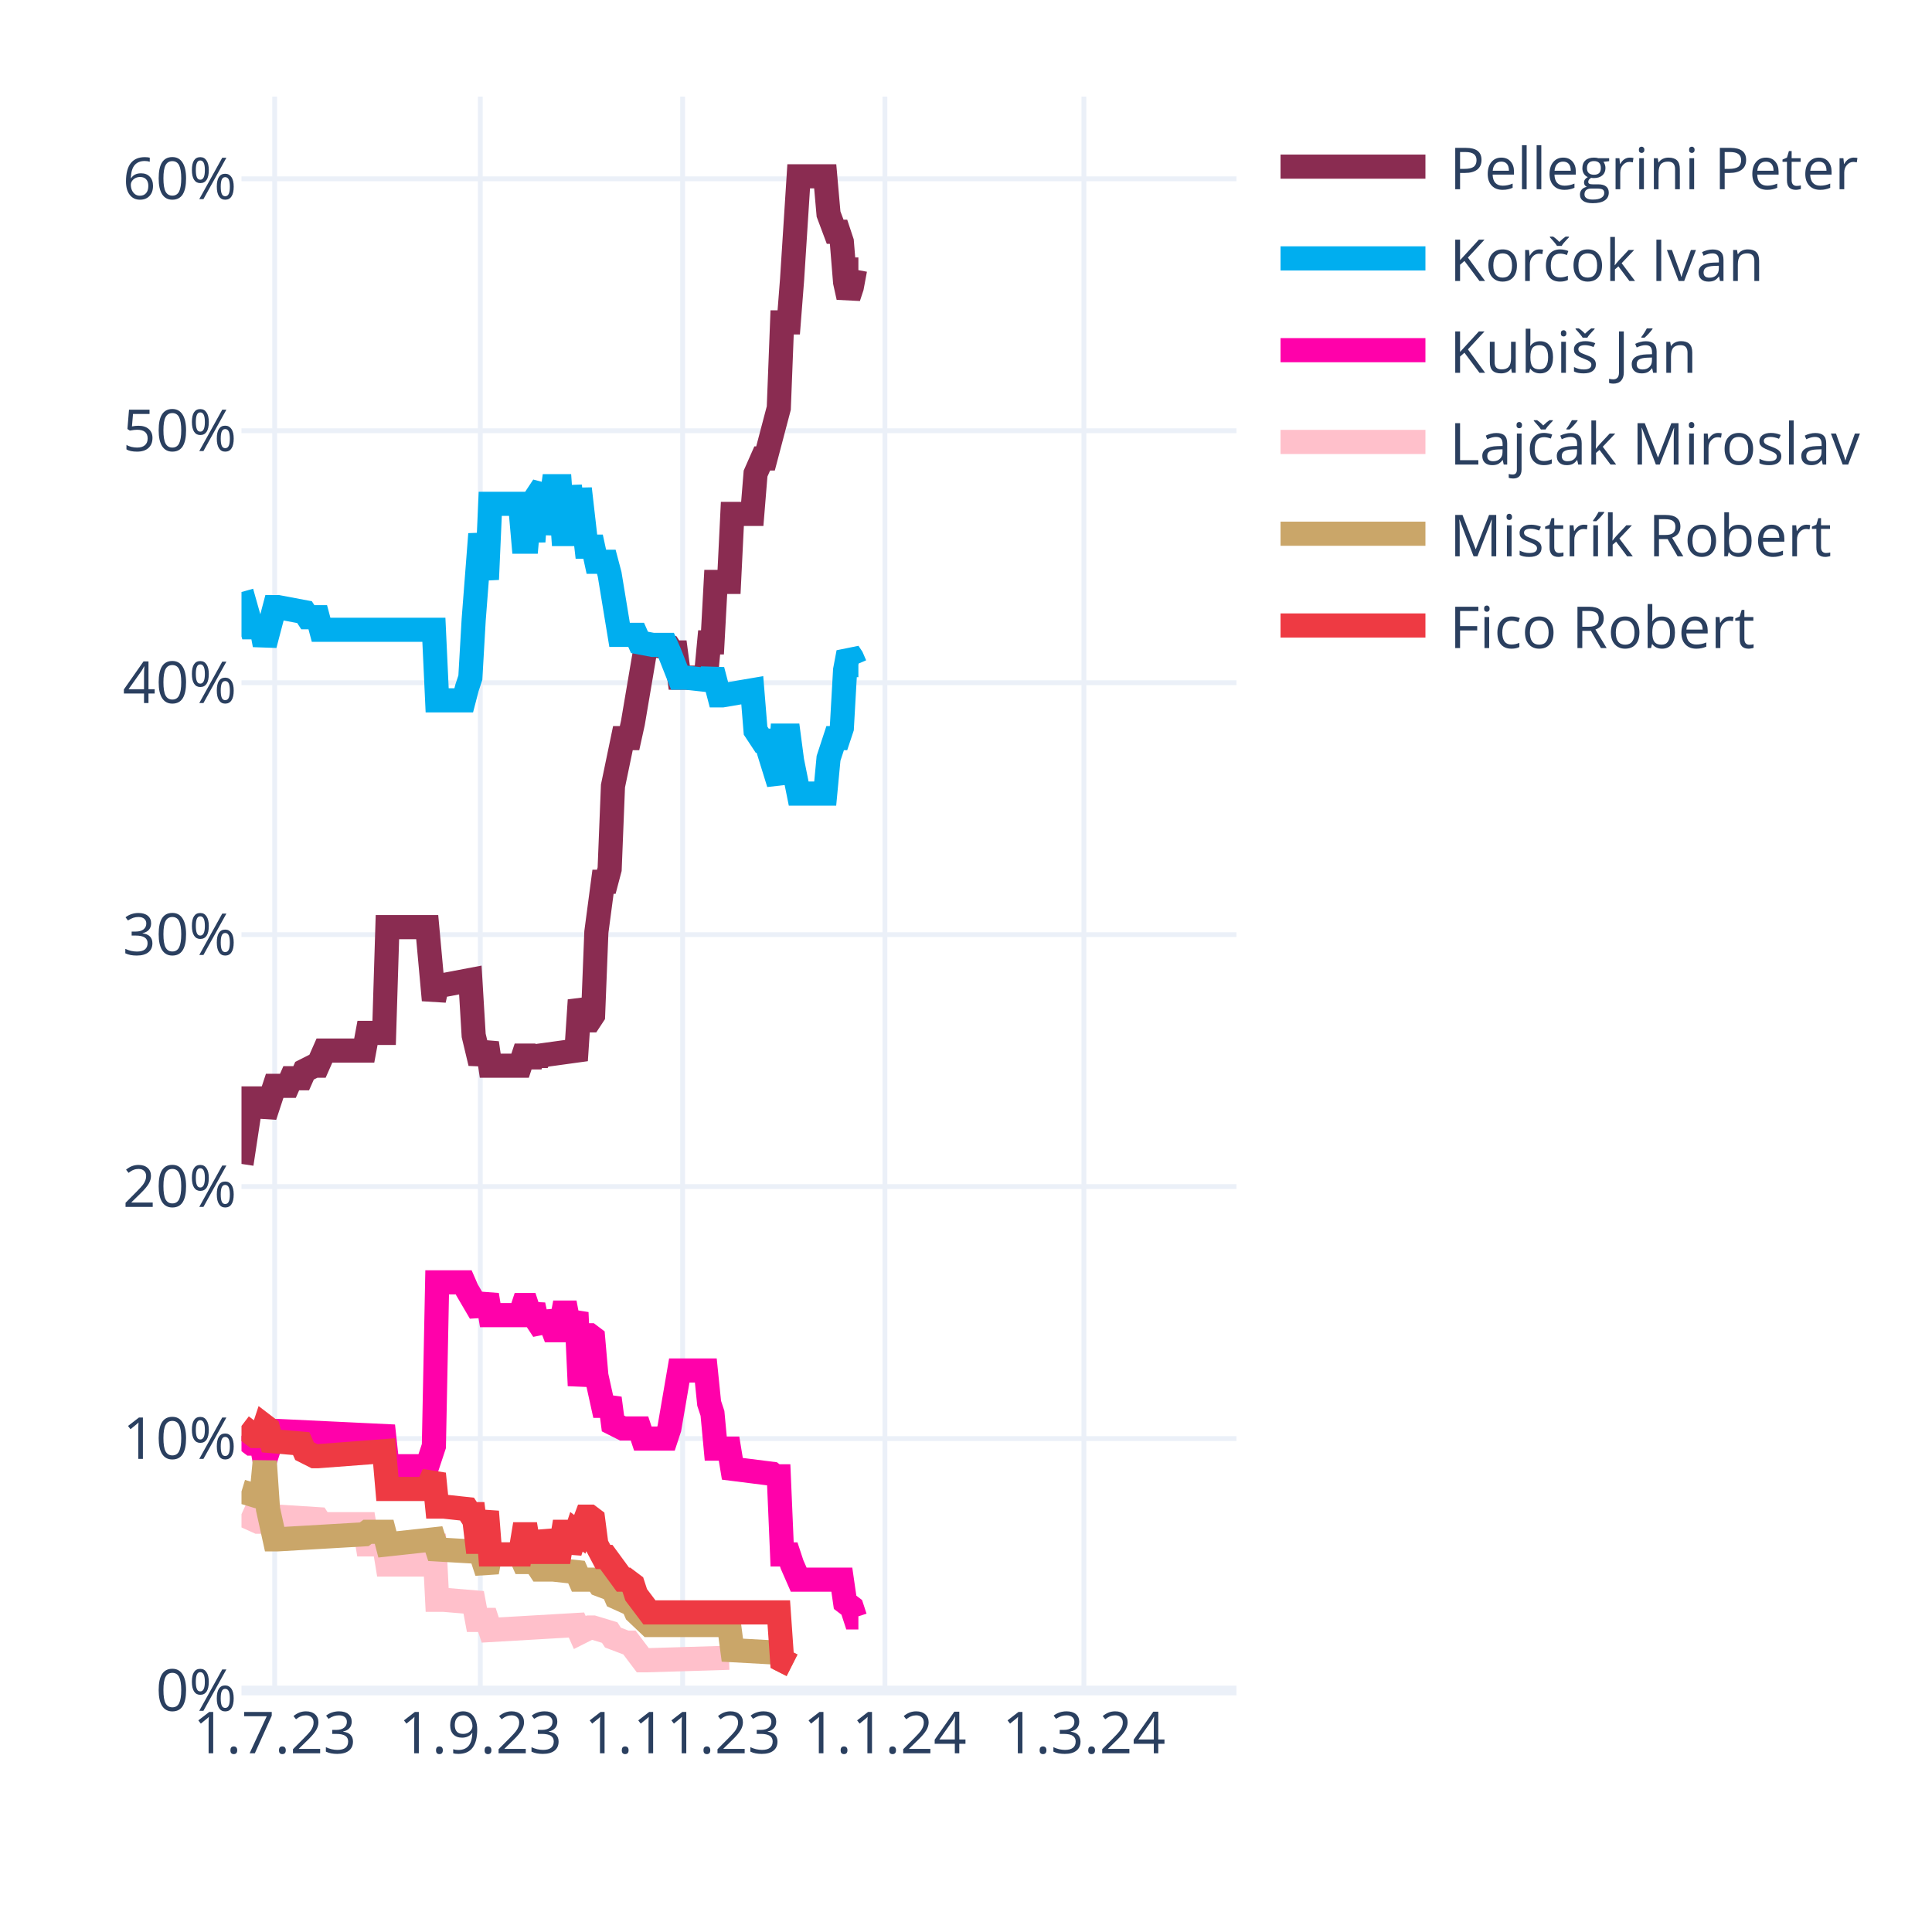
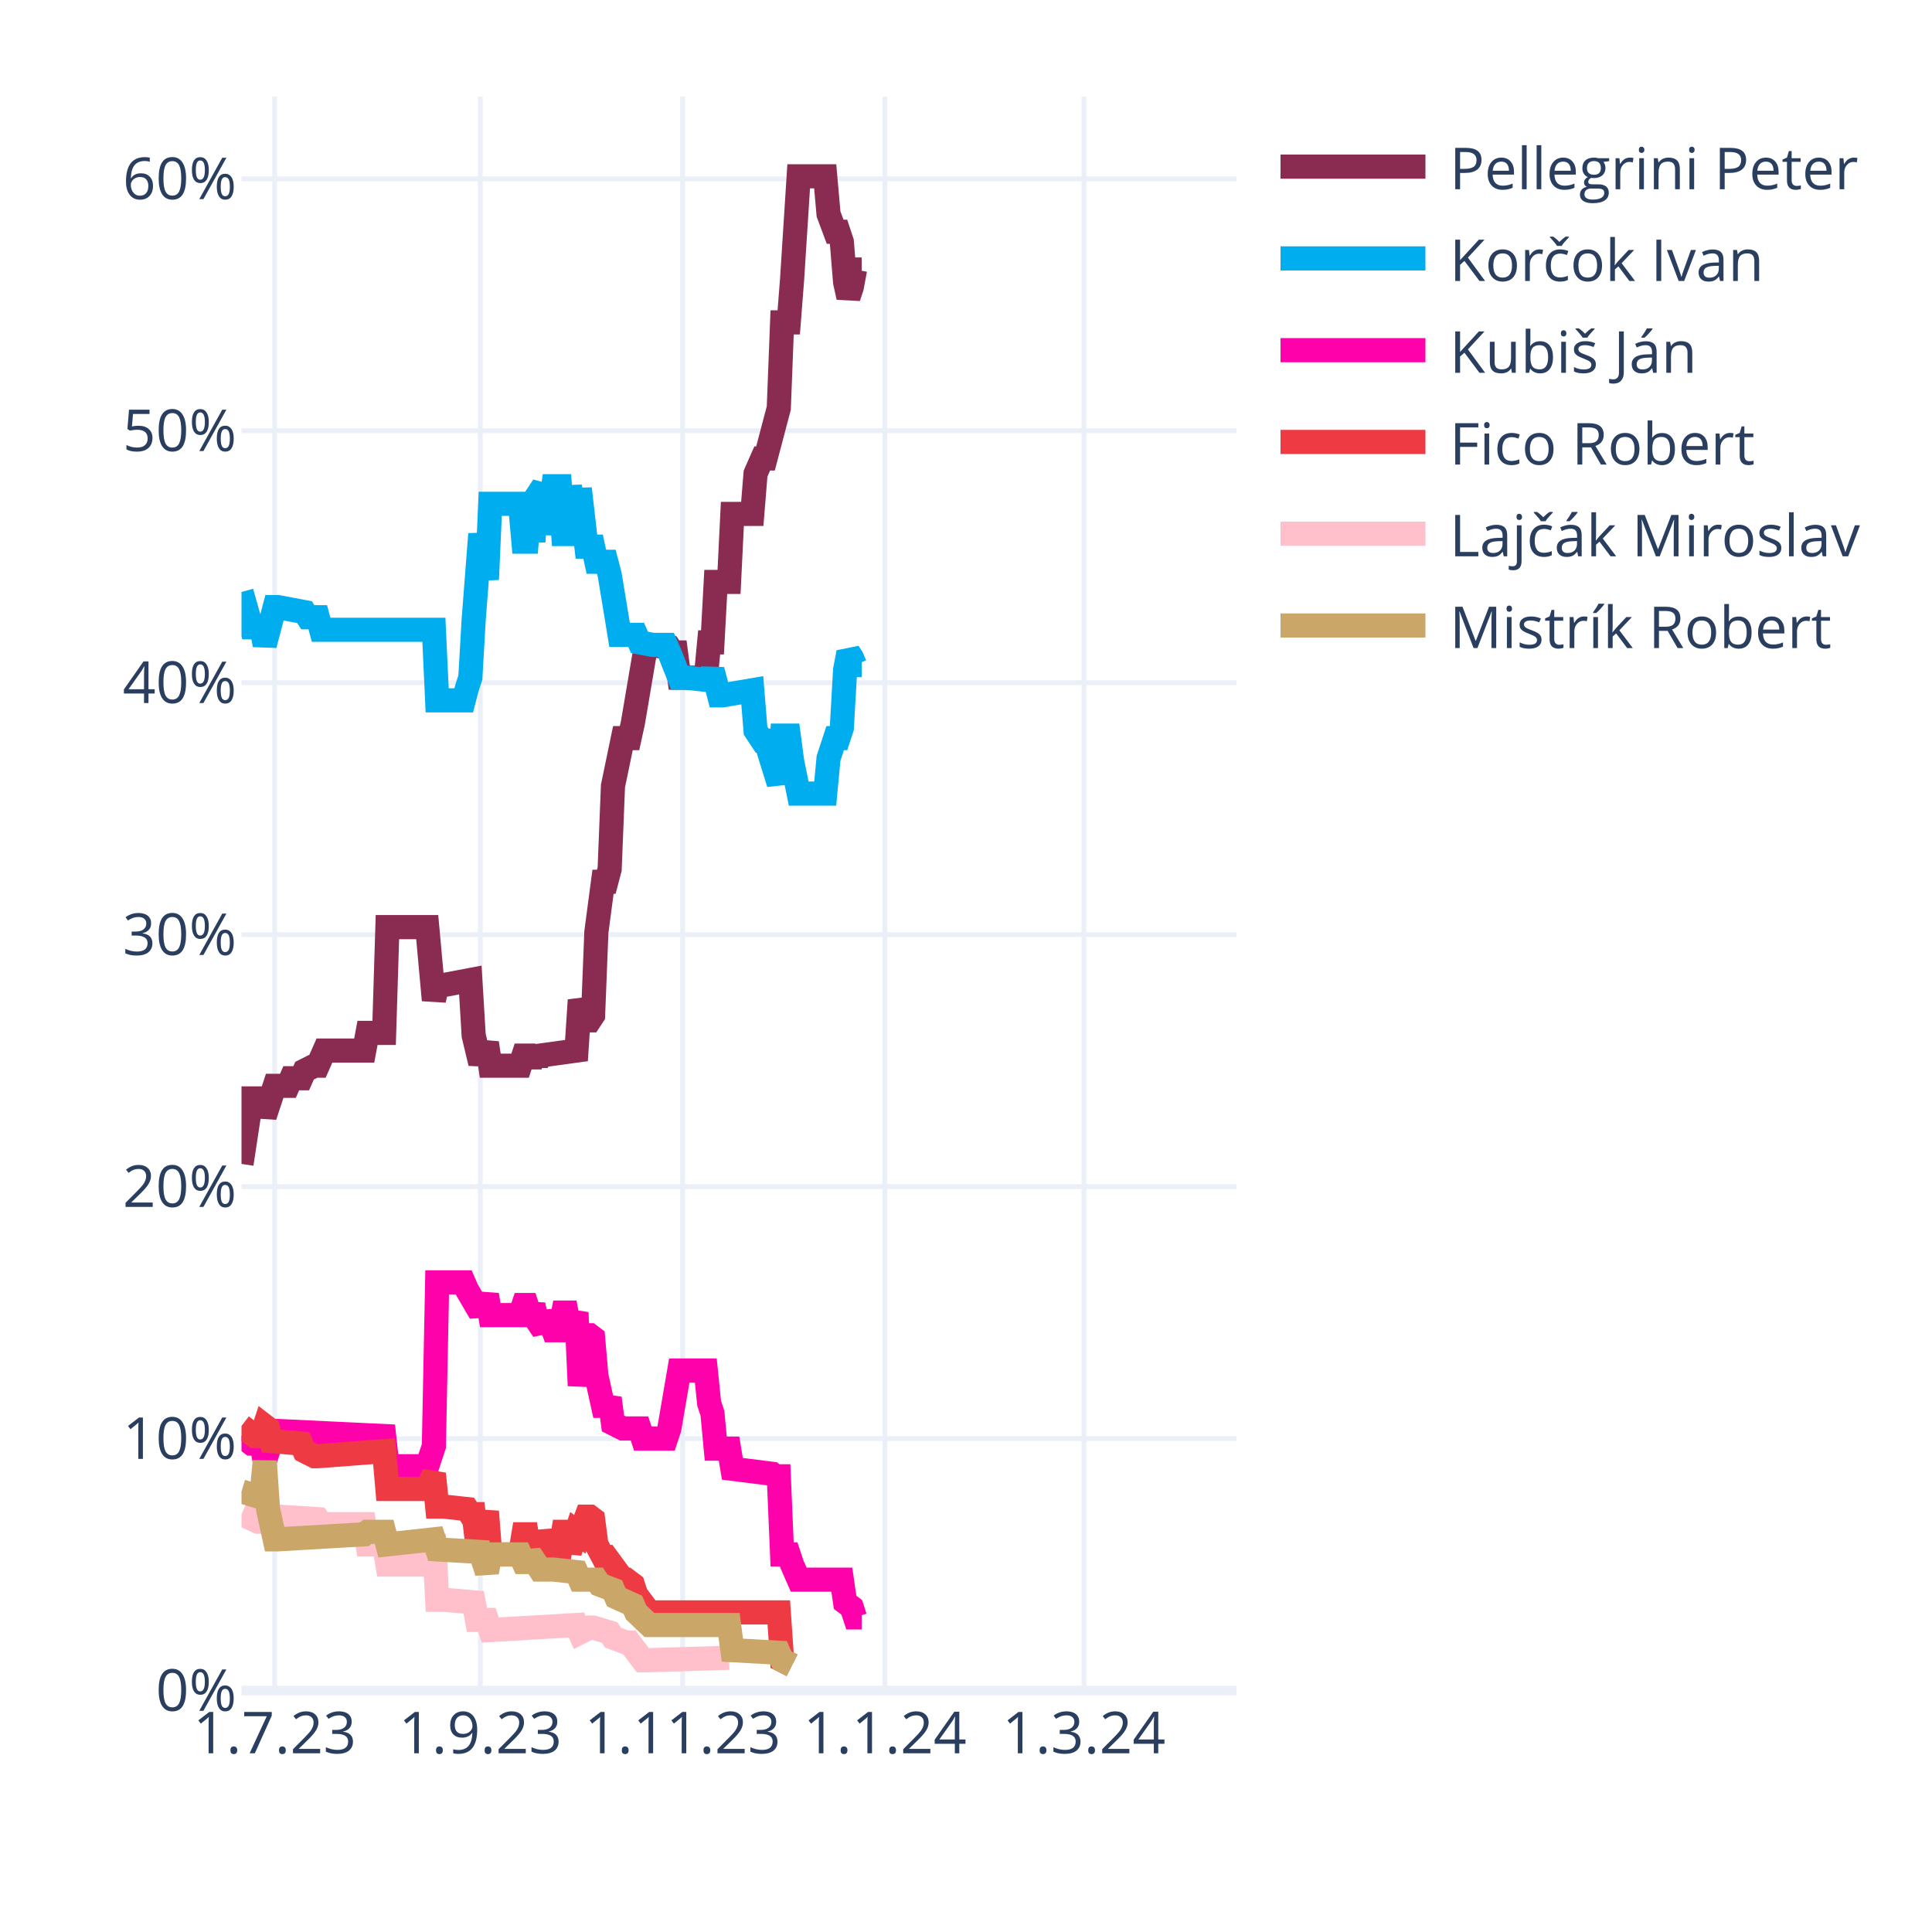
<svg xmlns="http://www.w3.org/2000/svg" class="main-svg" width="400" height="400" style="" viewBox="0 0 400 400">
  <rect x="0" y="0" width="400" height="400" style="fill: rgb(255, 255, 255); fill-opacity: 1;" />
-   <defs id="defs-81ef7c">
+   <defs id="defs-504368">
    <g class="clips">
-       <clipPath id="clip81ef7cxyplot" class="plotclip">
+       <clipPath id="clip504368xyplot" class="plotclip">
        <rect width="206" height="330" />
      </clipPath>
-       <clipPath class="axesclip" id="clip81ef7cx">
+       <clipPath class="axesclip" id="clip504368x">
        <rect x="50" y="0" width="206" height="400" />
      </clipPath>
-       <clipPath class="axesclip" id="clip81ef7cy">
+       <clipPath class="axesclip" id="clip504368y">
        <rect x="0" y="20" width="400" height="330" />
      </clipPath>
-       <clipPath class="axesclip" id="clip81ef7cxy">
+       <clipPath class="axesclip" id="clip504368xy">
        <rect x="50" y="20" width="206" height="330" />
      </clipPath>
    </g>
    <g class="gradients" />
    <g class="patterns" />
  </defs>
  <g class="bglayer" />
  <g class="layer-below">
    <g class="imagelayer" />
    <g class="shapelayer" />
  </g>
  <g class="cartesianlayer">
    <g class="subplot xy">
      <g class="layer-subplot">
        <g class="shapelayer" />
        <g class="imagelayer" />
      </g>
      <g class="minor-gridlayer">
        <g class="x" />
        <g class="y" />
      </g>
      <g class="gridlayer">
        <g class="x">
          <path class="xgrid crisp" transform="translate(56.87,0)" d="M0,20v330" style="stroke: rgb(235, 240, 248); stroke-opacity: 1; stroke-width: 1px;" />
          <path class="xgrid crisp" transform="translate(99.44,0)" d="M0,20v330" style="stroke: rgb(235, 240, 248); stroke-opacity: 1; stroke-width: 1px;" />
          <path class="xgrid crisp" transform="translate(141.33,0)" d="M0,20v330" style="stroke: rgb(235, 240, 248); stroke-opacity: 1; stroke-width: 1px;" />
          <path class="xgrid crisp" transform="translate(183.21,0)" d="M0,20v330" style="stroke: rgb(235, 240, 248); stroke-opacity: 1; stroke-width: 1px;" />
          <path class="xgrid crisp" transform="translate(224.41,0)" d="M0,20v330" style="stroke: rgb(235, 240, 248); stroke-opacity: 1; stroke-width: 1px;" />
        </g>
        <g class="y">
          <path class="ygrid crisp" transform="translate(0,297.84)" d="M50,0h206" style="stroke: rgb(235, 240, 248); stroke-opacity: 1; stroke-width: 1px;" />
          <path class="ygrid crisp" transform="translate(0,245.67)" d="M50,0h206" style="stroke: rgb(235, 240, 248); stroke-opacity: 1; stroke-width: 1px;" />
          <path class="ygrid crisp" transform="translate(0,193.51)" d="M50,0h206" style="stroke: rgb(235, 240, 248); stroke-opacity: 1; stroke-width: 1px;" />
          <path class="ygrid crisp" transform="translate(0,141.35)" d="M50,0h206" style="stroke: rgb(235, 240, 248); stroke-opacity: 1; stroke-width: 1px;" />
          <path class="ygrid crisp" transform="translate(0,89.18)" d="M50,0h206" style="stroke: rgb(235, 240, 248); stroke-opacity: 1; stroke-width: 1px;" />
          <path class="ygrid crisp" transform="translate(0,37.02)" d="M50,0h206" style="stroke: rgb(235, 240, 248); stroke-opacity: 1; stroke-width: 1px;" />
        </g>
      </g>
      <g class="zerolinelayer">
        <path class="yzl zl crisp" transform="translate(0,350)" d="M50,0h206" style="stroke: rgb(235, 240, 248); stroke-opacity: 1; stroke-width: 2px;" />
      </g>
      <path class="xlines-below" />
      <path class="ylines-below" />
      <g class="overlines-below" />
      <g class="xaxislayer-below" />
      <g class="yaxislayer-below" />
      <g class="overaxes-below" />
-       <g class="plot" transform="translate(50,20)" clip-path="url(#clip81ef7cxyplot)">
+       <g class="plot" transform="translate(50,20)" clip-path="url(#clip504368xyplot)">
        <g class="scatterlayer mlayer">
-           <g class="trace scatter trace0d69a1" style="stroke-miterlimit: 2; opacity: 1;">
-             <g class="fills" />
-             <g class="errorbars" />
-             <g class="lines">
-               <path class="js-line" d="M0,220.98L2.06,207.42L2.75,207.42L4.12,207.42L4.81,211.07L6.87,204.81L7.55,204.81L9.61,204.81L10.3,203.24L12.36,203.24L13.05,201.68L15.11,200.64L15.79,200.64L17.17,197.51L17.85,197.51L25.41,197.51L26.09,193.85L29.53,193.85L30.21,171.95L38.45,171.95L39.83,187.07L40.51,183.94L41.89,183.94L47.38,182.9L48.07,194.38L49.44,200.11L50.13,198.03L50.81,195.94L51.5,200.64L57.68,200.64L58.37,198.55L59.05,198.55L59.74,200.64L60.43,198.55L61.11,200.11L61.8,198.55L69.35,197.51L70.04,187.07L71.41,191.25L72.1,191.25L72.79,190.2L73.47,172.99L74.85,162.56L75.53,162.56L76.22,159.95L76.91,142.73L78.97,132.82L79.65,132.82L80.34,132.82L81.03,129.69L83.77,113.52L84.46,113.52L88.58,114.04L89.27,115.09L89.95,115.09L90.64,120.3L96.13,120.3L96.82,113L97.51,113L98.19,100.48L100.94,100.48L101.63,86.4L105.75,86.4L106.43,78.05L107.81,74.92L108.49,74.92L111.24,64.49L111.93,46.75L113.3,46.75L113.99,37.89L115.36,16.5L116.05,16.5L120.85,16.5L121.54,24.32L122.91,27.98L123.6,27.98L124.29,30.06L124.97,38.41L125.66,41.54L126.35,39.45L127.03,35.8L127.72,35.8" style="vector-effect: none; fill: none; stroke: rgb(138, 44, 81); stroke-opacity: 1; stroke-width: 5px; opacity: 1;" />
-             </g>
-             <g class="points" />
-             <g class="text" />
-           </g>
-           <g class="trace scatter tracebca13d" style="stroke-miterlimit: 2; opacity: 1;">
-             <g class="fills" />
-             <g class="errorbars" />
-             <g class="lines">
-               <path class="js-line" d="M0,102.57L2.06,109.87L2.75,109.87L4.12,109.87L4.81,113.52L6.87,105.7L7.55,105.7L13.05,106.74L13.73,107.79L15.79,107.79L16.48,110.39L39.83,110.39L40.51,125L46.01,125L46.69,122.39L47.38,120.3L48.07,108.31L49.44,90.57L50.13,95.27L50.81,99.96L51.5,84.31L57.68,84.31L58.37,92.14L59.05,92.14L59.74,84.31L60.43,92.14L61.11,82.75L62.49,80.66L63.17,90.57L64.55,80.66L65.23,80.66L65.92,80.66L66.61,90.57L67.29,90.57L67.98,80.66L69.35,90.57L70.04,81.18L71.41,93.18L72.1,93.18L72.79,93.18L73.47,96.31L75.53,96.31L76.22,98.92L78.28,111.44L78.97,111.44L81.71,111.44L82.4,113L85.15,113.52L85.83,113.52L87.89,113.52L88.58,115.09L90.64,120.3L92.01,120.3L96.82,120.83L97.51,118.74L98.88,123.96L99.57,123.96L105.75,122.91L106.43,131.26L107.81,133.35L108.49,133.35L111.24,142.21L111.93,132.3L113.3,132.3L113.99,137.52L115.36,144.3L116.05,144.3L120.85,144.3L121.54,137L122.91,132.82L123.6,132.82L124.29,130.74L124.97,118.74L125.66,115.09L126.35,116.13L127.03,117.7L127.72,117.7" style="vector-effect: none; fill: none; stroke: rgb(0, 174, 239); stroke-opacity: 1; stroke-width: 5px; opacity: 1;" />
-             </g>
-             <g class="points" />
-             <g class="text" />
-           </g>
-           <g class="trace scatter tracef29b7b" style="stroke-miterlimit: 2; opacity: 1;">
-             <g class="fills" />
-             <g class="errorbars" />
-             <g class="lines">
-               <path class="js-line" d="M0,277.32L2.06,278.88L2.75,278.88L4.12,278.88L4.81,282.53L6.87,276.27L7.55,276.27L29.53,277.32L30.21,283.57L38.45,283.57L39.83,279.4L40.51,245.5L41.89,245.5L46.01,245.5L46.69,247.06L49.44,251.76L50.13,250.19L50.81,248.1L51.5,252.28L57.68,252.28L58.37,250.19L59.05,250.19L59.74,252.28L60.43,250.19L61.11,253.32L62.49,255.41L63.17,251.76L64.55,255.41L65.23,255.41L65.92,255.41L66.61,251.76L67.29,251.76L67.98,255.41L69.35,251.76L70.04,266.88L71.41,256.45L72.1,256.45L72.79,256.97L73.47,264.8L74.85,271.06L75.53,271.06L76.22,269.49L76.91,274.71L78.97,275.75L79.65,275.75L82.4,275.75L83.09,277.84L87.89,277.84L88.58,275.75L90.64,263.75L92.01,263.75L96.13,263.75L96.82,270.53L97.51,272.62L98.19,279.92L100.94,279.92L101.63,284.1L109.87,285.14L110.55,285.66L111.24,285.66L111.93,301.83L113.3,301.83L113.99,303.92L115.36,307.05L116.05,307.05L124.29,307.05L124.97,311.74L126.35,312.79L127.03,314.87L127.72,314.87" style="vector-effect: none; fill: none; stroke: rgb(255, 1, 170); stroke-opacity: 1; stroke-width: 5px; opacity: 1;" />
-             </g>
-             <g class="points" />
-             <g class="text" />
-           </g>
-           <g class="trace scatter tracee071fd" style="stroke-miterlimit: 2; opacity: 1;">
+           <g class="trace scatter trace326074" style="stroke-miterlimit: 2; opacity: 1;">
+             <g class="fills" />
+             <g class="errorbars" />
+             <g class="lines">
+               <path class="js-line" d="M0,220.98L2.06,207.42L2.75,207.42L4.12,207.42L4.81,211.07L6.87,204.81L7.55,204.81L9.61,204.81L10.3,203.24L12.36,203.24L13.05,201.68L15.11,200.64L15.79,200.64L17.17,197.51L17.85,197.51L25.41,197.51L26.09,193.85L29.53,193.85L30.21,171.95L38.45,171.95L39.83,187.07L40.51,183.94L41.89,183.94L47.38,182.9L48.07,194.38L49.44,200.11L50.13,198.03L50.81,195.94L51.5,200.64L57.68,200.64L58.37,198.55L59.05,198.55L59.74,200.64L60.43,198.55L61.11,200.11L61.8,198.55L69.35,197.51L70.04,187.07L71.41,191.25L72.1,191.25L72.79,190.2L73.47,172.99L74.85,162.56L75.53,162.56L76.22,159.95L76.91,142.73L78.97,132.82L79.65,132.82L80.34,132.82L81.03,129.69L83.77,113.52L84.46,113.52L88.58,114.04L89.27,115.09L89.95,115.09L90.64,120.3L96.13,120.3L96.82,113L97.51,113L98.19,100.48L100.94,100.48L101.63,86.4L105.75,86.4L106.43,78.05L107.81,74.92L108.49,74.92L111.24,64.49L111.93,46.75L113.3,46.75L113.99,37.89L115.36,16.5L116.05,16.5L120.85,16.5L121.54,24.32L122.91,27.98L123.6,27.98L124.29,30.06L124.97,38.41L125.66,41.54L126.35,39.45L127.03,35.8L128.41,35.8" style="vector-effect: none; fill: none; stroke: rgb(138, 44, 81); stroke-opacity: 1; stroke-width: 5px; opacity: 1;" />
+             </g>
+             <g class="points" />
+             <g class="text" />
+           </g>
+           <g class="trace scatter tracef7b8cb" style="stroke-miterlimit: 2; opacity: 1;">
+             <g class="fills" />
+             <g class="errorbars" />
+             <g class="lines">
+               <path class="js-line" d="M0,102.57L2.06,109.87L2.75,109.87L4.12,109.87L4.81,113.52L6.87,105.7L7.55,105.7L13.05,106.74L13.73,107.79L15.79,107.79L16.48,110.39L39.83,110.39L40.51,125L46.01,125L46.69,122.39L47.38,120.3L48.07,108.31L49.44,90.57L50.13,95.27L50.81,99.96L51.5,84.31L57.68,84.31L58.37,92.14L59.05,92.14L59.74,84.31L60.43,92.14L61.11,82.75L62.49,80.66L63.17,90.57L64.55,80.66L65.23,80.66L65.92,80.66L66.61,90.57L67.29,90.57L67.98,80.66L69.35,90.57L70.04,81.18L71.41,93.18L72.1,93.18L72.79,93.18L73.47,96.31L75.53,96.31L76.22,98.92L78.28,111.44L78.97,111.44L81.71,111.44L82.4,113L85.15,113.52L85.83,113.52L87.89,113.52L88.58,115.09L90.64,120.3L92.01,120.3L96.82,120.83L97.51,118.74L98.88,123.96L99.57,123.96L105.75,122.91L106.43,131.26L107.81,133.35L108.49,133.35L111.24,142.21L111.93,132.3L113.3,132.3L113.99,137.52L115.36,144.3L116.05,144.3L120.85,144.3L121.54,137L122.91,132.82L123.6,132.82L124.29,130.74L124.97,118.74L125.66,115.09L126.35,116.13L127.03,117.7L128.41,117.7" style="vector-effect: none; fill: none; stroke: rgb(0, 174, 239); stroke-opacity: 1; stroke-width: 5px; opacity: 1;" />
+             </g>
+             <g class="points" />
+             <g class="text" />
+           </g>
+           <g class="trace scatter trace13c68e" style="stroke-miterlimit: 2; opacity: 1;">
+             <g class="fills" />
+             <g class="errorbars" />
+             <g class="lines">
+               <path class="js-line" d="M0,277.32L2.06,278.88L2.75,278.88L4.12,278.88L4.81,282.53L6.87,276.27L7.55,276.27L29.53,277.32L30.21,283.57L38.45,283.57L39.83,279.4L40.51,245.5L41.89,245.5L46.01,245.5L46.69,247.06L49.44,251.76L50.13,250.19L50.81,248.1L51.5,252.28L57.68,252.28L58.37,250.19L59.05,250.19L59.74,252.28L60.43,250.19L61.11,253.32L62.49,255.41L63.17,251.76L64.55,255.41L65.23,255.41L65.92,255.41L66.61,251.76L67.29,251.76L67.98,255.41L69.35,251.76L70.04,266.88L71.41,256.45L72.1,256.45L72.79,256.97L73.47,264.8L74.85,271.06L75.53,271.06L76.22,269.49L76.91,274.71L78.97,275.75L79.65,275.75L82.4,275.75L83.09,277.84L87.89,277.84L88.58,275.75L90.64,263.75L92.01,263.75L96.13,263.75L96.82,270.53L97.51,272.62L98.19,279.92L100.94,279.92L101.63,284.1L109.87,285.14L110.55,285.66L111.24,285.66L111.93,301.83L113.3,301.83L113.99,303.92L115.36,307.05L116.05,307.05L124.29,307.05L124.97,311.74L126.35,312.79L127.03,314.87L128.41,314.87" style="vector-effect: none; fill: none; stroke: rgb(255, 1, 170); stroke-opacity: 1; stroke-width: 5px; opacity: 1;" />
+             </g>
+             <g class="points" />
+             <g class="text" />
+           </g>
+           <g class="trace scatter tracebeec4a" style="stroke-miterlimit: 2; opacity: 1;">
+             <g class="fills" />
+             <g class="errorbars" />
+             <g class="lines">
+               <path class="js-line" d="M0,275.23L2.75,277.32L3.43,277.32L4.12,277.32L4.81,275.23L5.49,275.75L6.18,278.36L12.36,278.88L13.05,280.45L15.11,281.49L15.79,281.49L29.53,280.45L30.21,288.27L38.45,288.27L39.83,285.14L40.51,291.92L41.89,291.92L46.69,292.44L47.38,293.49L48.07,293.49L48.75,299.22L49.44,299.22L50.13,296.09L50.81,292.96L51.5,301.83L57.68,301.83L58.37,297.66L59.05,297.66L59.74,301.83L60.43,297.66L61.11,301.31L62.49,301.31L63.17,297.14L64.55,301.31L65.23,301.31L65.92,301.31L66.61,297.14L67.29,297.14L67.98,301.31L69.35,297.14L70.04,297.66L71.41,294.01L72.1,294.01L72.79,294.53L73.47,299.75L74.85,302.35L75.53,302.35L78.97,307.05L79.65,307.05L81.03,308.09L81.71,310.18L84.46,313.83L85.15,313.83L111.24,313.83L111.93,323.74L113.99,324.78" style="vector-effect: none; fill: none; stroke: rgb(238, 58, 67); stroke-opacity: 1; stroke-width: 5px; opacity: 1;" />
+             </g>
+             <g class="points" />
+             <g class="text" />
+           </g>
+           <g class="trace scatter trace865db5" style="stroke-miterlimit: 2; opacity: 1;">
            <g class="fills" />
            <g class="errorbars" />
            <g class="lines">
              <path class="js-line" d="M0,293.49L3.43,295.05L4.12,295.05L6.87,294.01L7.55,294.01L15.79,294.53L16.48,295.57L25.41,295.57L26.09,299.75L29.53,299.75L30.21,303.92L38.45,303.92L39.83,297.66L40.51,311.22L41.89,311.22L48.07,311.74L48.75,315.39L50.81,315.39L51.5,317.48L69.35,316.44L70.04,318L72.1,316.96L72.79,316.96L76.22,318L76.91,319.05L79.65,320.09L80.34,320.09L83.09,323.74L83.77,323.74L100.94,323.22" style="vector-effect: none; fill: none; stroke: rgb(255, 192, 203); stroke-opacity: 1; stroke-width: 5px; opacity: 1;" />
            </g>
            <g class="points" />
            <g class="text" />
          </g>
-           <g class="trace scatter tracebb2505" style="stroke-miterlimit: 2; opacity: 1;">
+           <g class="trace scatter trace92dcc7" style="stroke-miterlimit: 2; opacity: 1;">
            <g class="fills" />
            <g class="errorbars" />
            <g class="lines">
              <path class="js-line" d="M0,288.79L3.43,289.83L4.12,289.83L4.81,282.53L5.49,292.44L6.87,298.7L7.55,298.7L25.41,297.66L26.09,297.14L29.53,297.14L30.21,299.75L39.83,298.7L40.51,300.79L49.44,301.31L50.13,303.4L50.81,305.48L51.5,301.83L57.68,301.83L58.37,303.4L59.05,303.4L59.74,301.83L61.8,304.96L62.49,304.96L63.86,304.96L64.55,304.96L69.35,305.48L70.04,307.05L73.47,307.05L74.16,308.09L76.91,309.13L77.59,310.7L81.03,312.26L81.71,313.83L84.46,316.44L85.15,316.44L100.94,316.44L101.63,321.65L111.24,322.18L111.93,323.74L113.99,324.78" style="vector-effect: none; fill: none; stroke: rgb(202, 166, 105); stroke-opacity: 1; stroke-width: 5px; opacity: 1;" />
-             </g>
-             <g class="points" />
-             <g class="text" />
-           </g>
-           <g class="trace scatter trace21ad26" style="stroke-miterlimit: 2; opacity: 1;">
-             <g class="fills" />
-             <g class="errorbars" />
-             <g class="lines">
-               <path class="js-line" d="M0,275.23L2.75,277.32L3.43,277.32L4.12,277.32L4.81,275.23L5.49,275.75L6.18,278.36L12.36,278.88L13.05,280.45L15.11,281.49L15.79,281.49L29.53,280.45L30.21,288.27L38.45,288.27L39.83,285.14L40.51,291.92L41.89,291.92L46.69,292.44L47.38,293.49L48.07,293.49L48.75,299.22L49.44,299.22L50.13,296.09L50.81,292.96L51.5,301.83L57.68,301.83L58.37,297.66L59.05,297.66L59.74,301.83L60.43,297.66L61.11,301.31L62.49,301.31L63.17,297.14L64.55,301.31L65.23,301.31L65.92,301.31L66.61,297.14L67.29,297.14L67.98,301.31L69.35,297.14L70.04,297.66L71.41,294.01L72.1,294.01L72.79,294.53L73.47,299.75L74.85,302.35L75.53,302.35L78.97,307.05L79.65,307.05L81.03,308.09L81.71,310.18L84.46,313.83L85.15,313.83L111.24,313.83L111.93,323.74L113.99,324.78" style="vector-effect: none; fill: none; stroke: rgb(238, 58, 67); stroke-opacity: 1; stroke-width: 5px; opacity: 1;" />
            </g>
            <g class="points" />
            <g class="text" />
          </g>
        </g>
      </g>
      <g class="overplot" />
      <path class="xlines-above crisp" d="M0,0" style="fill: none;" />
      <path class="ylines-above crisp" d="M0,0" style="fill: none;" />
      <g class="overlines-above" />
      <g class="xaxislayer-above">
        <g class="xtick">
          <text text-anchor="middle" x="0" y="363" transform="translate(56.87,0)" style="font-family: 'Open Sans', verdana, arial, sans-serif; font-size: 12px; fill: rgb(42, 63, 95); fill-opacity: 1; white-space: pre; opacity: 1;">1.7.23</text>
        </g>
        <g class="xtick">
          <text text-anchor="middle" x="0" y="363" style="font-family: 'Open Sans', verdana, arial, sans-serif; font-size: 12px; fill: rgb(42, 63, 95); fill-opacity: 1; white-space: pre; opacity: 1;" transform="translate(99.44,0)">1.9.23</text>
        </g>
        <g class="xtick">
          <text text-anchor="middle" x="0" y="363" style="font-family: 'Open Sans', verdana, arial, sans-serif; font-size: 12px; fill: rgb(42, 63, 95); fill-opacity: 1; white-space: pre; opacity: 1;" transform="translate(141.33,0)">1.11.23</text>
        </g>
        <g class="xtick">
          <text text-anchor="middle" x="0" y="363" style="font-family: 'Open Sans', verdana, arial, sans-serif; font-size: 12px; fill: rgb(42, 63, 95); fill-opacity: 1; white-space: pre; opacity: 1;" transform="translate(183.21,0)">1.1.24</text>
        </g>
        <g class="xtick">
          <text text-anchor="middle" x="0" y="363" style="font-family: 'Open Sans', verdana, arial, sans-serif; font-size: 12px; fill: rgb(42, 63, 95); fill-opacity: 1; white-space: pre; opacity: 1;" transform="translate(224.41,0)">1.3.24</text>
        </g>
      </g>
      <g class="yaxislayer-above">
        <g class="ytick">
          <text text-anchor="end" x="49" y="4.2" transform="translate(0,350)" style="font-family: 'Open Sans', verdana, arial, sans-serif; font-size: 12px; fill: rgb(42, 63, 95); fill-opacity: 1; white-space: pre; opacity: 1;">0%</text>
        </g>
        <g class="ytick">
          <text text-anchor="end" x="49" y="4.2" style="font-family: 'Open Sans', verdana, arial, sans-serif; font-size: 12px; fill: rgb(42, 63, 95); fill-opacity: 1; white-space: pre; opacity: 1;" transform="translate(0,297.84)">10%</text>
        </g>
        <g class="ytick">
          <text text-anchor="end" x="49" y="4.2" style="font-family: 'Open Sans', verdana, arial, sans-serif; font-size: 12px; fill: rgb(42, 63, 95); fill-opacity: 1; white-space: pre; opacity: 1;" transform="translate(0,245.67)">20%</text>
        </g>
        <g class="ytick">
          <text text-anchor="end" x="49" y="4.2" style="font-family: 'Open Sans', verdana, arial, sans-serif; font-size: 12px; fill: rgb(42, 63, 95); fill-opacity: 1; white-space: pre; opacity: 1;" transform="translate(0,193.51)">30%</text>
        </g>
        <g class="ytick">
          <text text-anchor="end" x="49" y="4.2" style="font-family: 'Open Sans', verdana, arial, sans-serif; font-size: 12px; fill: rgb(42, 63, 95); fill-opacity: 1; white-space: pre; opacity: 1;" transform="translate(0,141.35)">40%</text>
        </g>
        <g class="ytick">
          <text text-anchor="end" x="49" y="4.2" style="font-family: 'Open Sans', verdana, arial, sans-serif; font-size: 12px; fill: rgb(42, 63, 95); fill-opacity: 1; white-space: pre; opacity: 1;" transform="translate(0,89.18)">50%</text>
        </g>
        <g class="ytick">
          <text text-anchor="end" x="49" y="4.2" style="font-family: 'Open Sans', verdana, arial, sans-serif; font-size: 12px; fill: rgb(42, 63, 95); fill-opacity: 1; white-space: pre; opacity: 1;" transform="translate(0,37.02)">60%</text>
        </g>
      </g>
      <g class="overaxes-above" />
    </g>
  </g>
  <g class="polarlayer" />
  <g class="smithlayer" />
  <g class="ternarylayer" />
  <g class="geolayer" />
  <g class="funnelarealayer" />
  <g class="pielayer" />
  <g class="iciclelayer" />
  <g class="treemaplayer" />
  <g class="sunburstlayer" />
  <g class="glimages" />
-   <defs id="topdefs-81ef7c">
+   <defs id="topdefs-504368">
    <g class="clips" />
-     <clipPath id="legend81ef7c">
+     <clipPath id="legend504368">
      <rect width="128" height="124" x="0" y="0" />
    </clipPath>
  </defs>
  <g class="layer-above">
    <g class="imagelayer" />
    <g class="shapelayer" />
  </g>
  <g class="infolayer">
    <g class="legend" pointer-events="all" transform="translate(260.12,20)">
      <rect class="bg" shape-rendering="crispEdges" width="128" height="124" x="0" y="0" style="stroke: rgb(68, 68, 68); stroke-opacity: 1; fill: rgb(255, 255, 255); fill-opacity: 1; stroke-width: 0px;" />
-       <g class="scrollbox" transform="" clip-path="url(#legend81ef7c)">
+       <g class="scrollbox" transform="" clip-path="url(#legend504368)">
        <g class="groups">
          <g class="traces" transform="translate(0,14.5)" style="opacity: 1;">
            <text class="legendtext" text-anchor="start" x="40" y="4.68" style="font-family: 'Open Sans', verdana, arial, sans-serif; font-size: 12px; fill: rgb(42, 63, 95); fill-opacity: 1; white-space: pre;">Pellegrini Peter</text>
            <g class="layers" style="opacity: 1;">
              <g class="legendfill" />
              <g class="legendlines">
                <path class="js-line" d="M5,0h30" style="fill: none; stroke: rgb(138, 44, 81); stroke-opacity: 1; stroke-width: 5px;" />
              </g>
              <g class="legendsymbols">
                <g class="legendpoints" />
              </g>
            </g>
            <rect class="legendtoggle" x="0" y="-9.5" width="122.703" height="19" style="fill: rgb(0, 0, 0); fill-opacity: 0;" />
          </g>
          <g class="traces" transform="translate(0,33.5)" style="opacity: 1;">
            <text class="legendtext" text-anchor="start" x="40" y="4.68" style="font-family: 'Open Sans', verdana, arial, sans-serif; font-size: 12px; fill: rgb(42, 63, 95); fill-opacity: 1; white-space: pre;">Korčok Ivan</text>
            <g class="layers" style="opacity: 1;">
              <g class="legendfill" />
              <g class="legendlines">
                <path class="js-line" d="M5,0h30" style="fill: none; stroke: rgb(0, 174, 239); stroke-opacity: 1; stroke-width: 5px;" />
              </g>
              <g class="legendsymbols">
                <g class="legendpoints" />
              </g>
            </g>
            <rect class="legendtoggle" x="0" y="-9.5" width="122.703" height="19" style="fill: rgb(0, 0, 0); fill-opacity: 0;" />
          </g>
          <g class="traces" transform="translate(0,52.5)" style="opacity: 1;">
            <text class="legendtext" text-anchor="start" x="40" y="4.68" style="font-family: 'Open Sans', verdana, arial, sans-serif; font-size: 12px; fill: rgb(42, 63, 95); fill-opacity: 1; white-space: pre;">Kubiš Ján</text>
            <g class="layers" style="opacity: 1;">
              <g class="legendfill" />
              <g class="legendlines">
                <path class="js-line" d="M5,0h30" style="fill: none; stroke: rgb(255, 1, 170); stroke-opacity: 1; stroke-width: 5px;" />
              </g>
              <g class="legendsymbols">
                <g class="legendpoints" />
              </g>
            </g>
            <rect class="legendtoggle" x="0" y="-9.5" width="122.703" height="19" style="fill: rgb(0, 0, 0); fill-opacity: 0;" />
          </g>
          <g class="traces" transform="translate(0,71.5)" style="opacity: 1;">
+             <text class="legendtext" text-anchor="start" x="40" y="4.68" style="font-family: 'Open Sans', verdana, arial, sans-serif; font-size: 12px; fill: rgb(42, 63, 95); fill-opacity: 1; white-space: pre;">Fico Robert</text>
+             <g class="layers" style="opacity: 1;">
+               <g class="legendfill" />
+               <g class="legendlines">
+                 <path class="js-line" d="M5,0h30" style="fill: none; stroke: rgb(238, 58, 67); stroke-opacity: 1; stroke-width: 5px;" />
+               </g>
+               <g class="legendsymbols">
+                 <g class="legendpoints" />
+               </g>
+             </g>
+             <rect class="legendtoggle" x="0" y="-9.5" width="122.703" height="19" style="fill: rgb(0, 0, 0); fill-opacity: 0;" />
+           </g>
+           <g class="traces" transform="translate(0,90.5)" style="opacity: 1;">
            <text class="legendtext" text-anchor="start" x="40" y="4.68" style="font-family: 'Open Sans', verdana, arial, sans-serif; font-size: 12px; fill: rgb(42, 63, 95); fill-opacity: 1; white-space: pre;">Lajčák Miroslav</text>
            <g class="layers" style="opacity: 1;">
              <g class="legendfill" />
              <g class="legendlines">
                <path class="js-line" d="M5,0h30" style="fill: none; stroke: rgb(255, 192, 203); stroke-opacity: 1; stroke-width: 5px;" />
              </g>
              <g class="legendsymbols">
                <g class="legendpoints" />
              </g>
            </g>
            <rect class="legendtoggle" x="0" y="-9.5" width="122.703" height="19" style="fill: rgb(0, 0, 0); fill-opacity: 0;" />
          </g>
-           <g class="traces" transform="translate(0,90.5)" style="opacity: 1;">
+           <g class="traces" transform="translate(0,109.5)" style="opacity: 1;">
            <text class="legendtext" text-anchor="start" x="40" y="4.68" style="font-family: 'Open Sans', verdana, arial, sans-serif; font-size: 12px; fill: rgb(42, 63, 95); fill-opacity: 1; white-space: pre;">Mistrík Robert</text>
            <g class="layers" style="opacity: 1;">
              <g class="legendfill" />
              <g class="legendlines">
                <path class="js-line" d="M5,0h30" style="fill: none; stroke: rgb(202, 166, 105); stroke-opacity: 1; stroke-width: 5px;" />
-               </g>
-               <g class="legendsymbols">
-                 <g class="legendpoints" />
-               </g>
-             </g>
-             <rect class="legendtoggle" x="0" y="-9.5" width="122.703" height="19" style="fill: rgb(0, 0, 0); fill-opacity: 0;" />
-           </g>
-           <g class="traces" transform="translate(0,109.5)" style="opacity: 1;">
-             <text class="legendtext" text-anchor="start" x="40" y="4.68" style="font-family: 'Open Sans', verdana, arial, sans-serif; font-size: 12px; fill: rgb(42, 63, 95); fill-opacity: 1; white-space: pre;">Fico Robert</text>
-             <g class="layers" style="opacity: 1;">
-               <g class="legendfill" />
-               <g class="legendlines">
-                 <path class="js-line" d="M5,0h30" style="fill: none; stroke: rgb(238, 58, 67); stroke-opacity: 1; stroke-width: 5px;" />
              </g>
              <g class="legendsymbols">
                <g class="legendpoints" />
              </g>
            </g>
            <rect class="legendtoggle" x="0" y="-9.5" width="122.703" height="19" style="fill: rgb(0, 0, 0); fill-opacity: 0;" />
          </g>
        </g>
      </g>
      <rect class="scrollbar" rx="20" ry="3" width="0" height="0" x="0" y="0" style="fill: rgb(128, 139, 164); fill-opacity: 1;" />
    </g>
    <g class="g-gtitle" />
    <g class="g-xtitle" />
    <g class="g-ytitle" />
  </g>
</svg>
